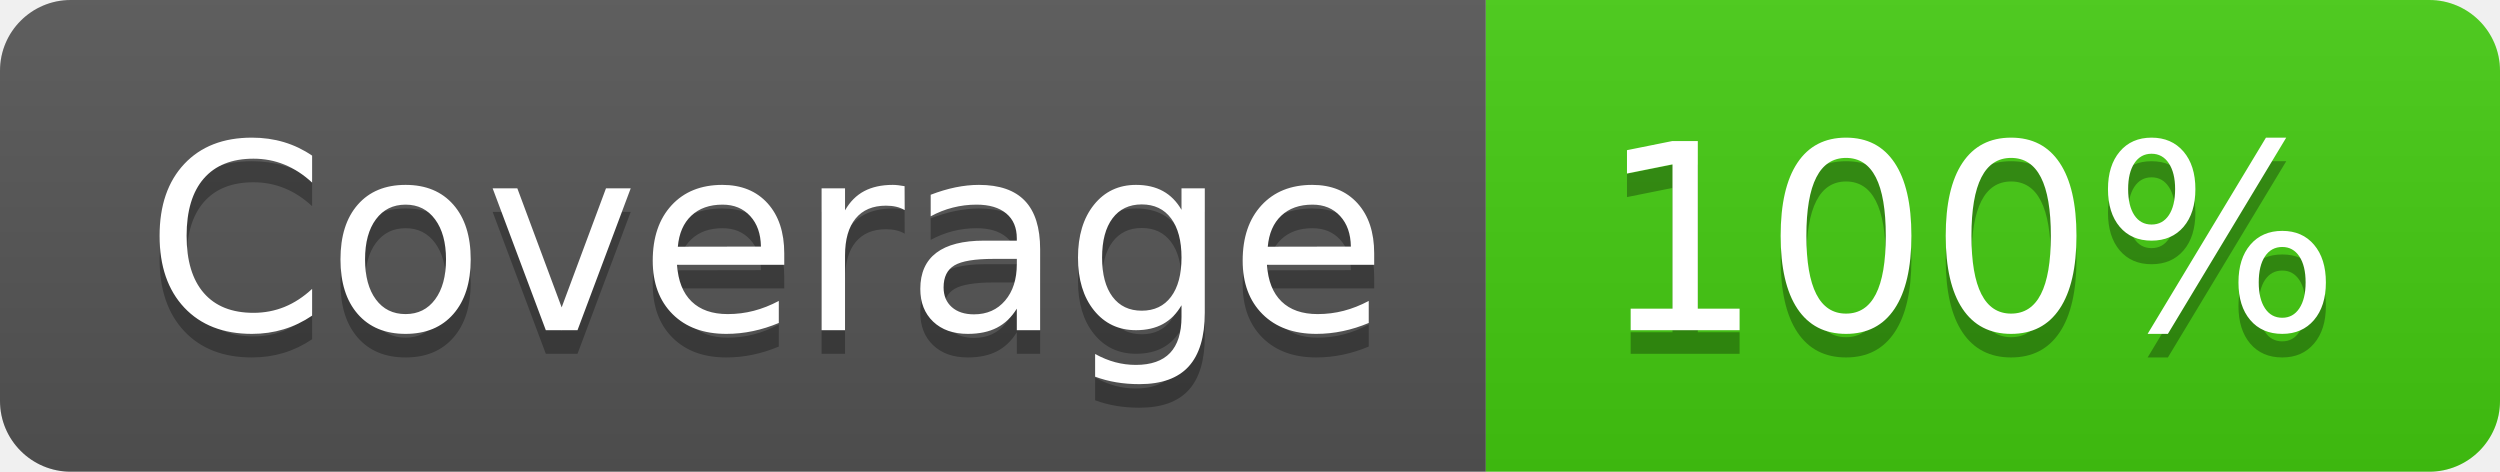
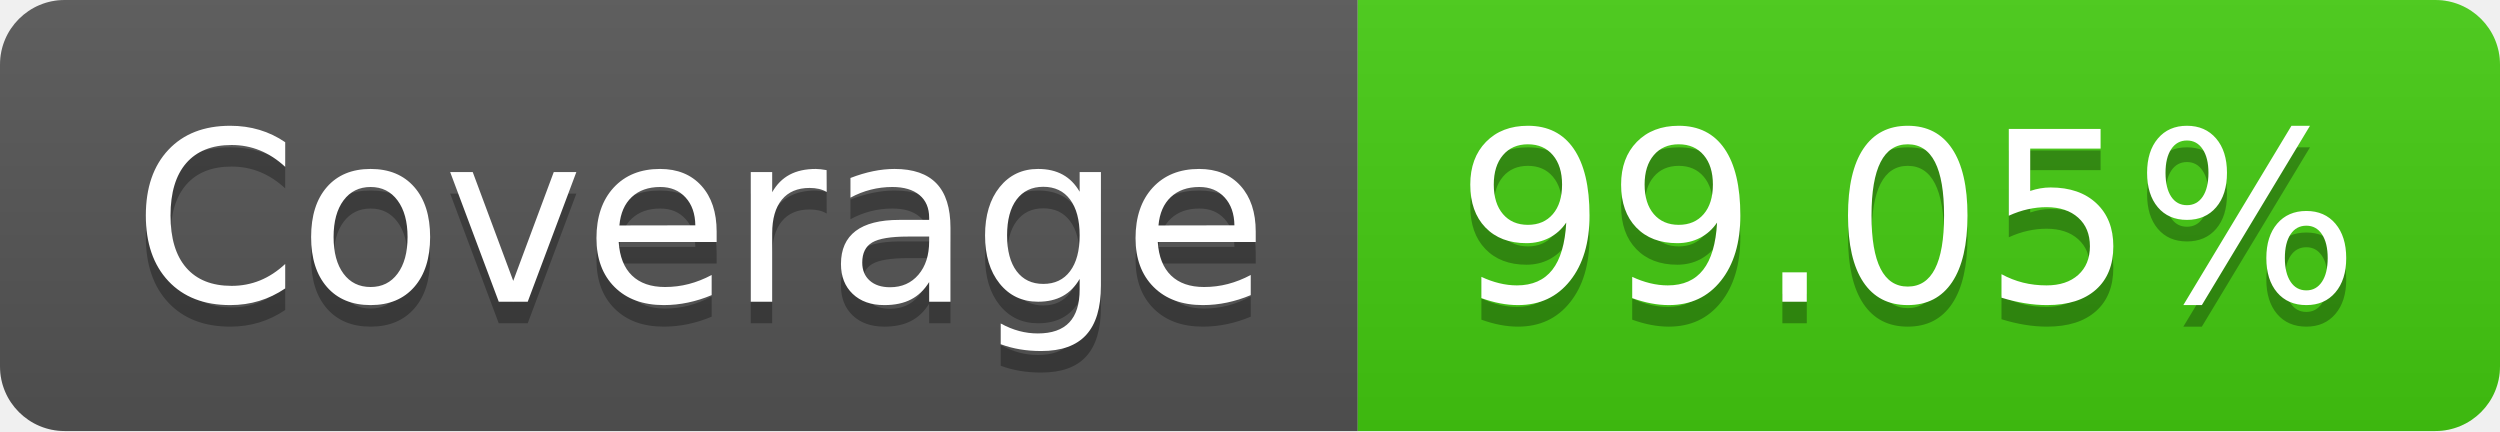
- <svg xmlns="http://www.w3.org/2000/svg" width="106" height="20" role="img" aria-label="Coverage: 100%">
+ <svg xmlns="http://www.w3.org/2000/svg" width="116" height="20" role="img" aria-label="Coverage: 99.05%">
  <linearGradient id="s" x2="0" y2="100%">
    <stop offset="0" stop-color="#bbb" stop-opacity=".1" />
    <stop offset="1" stop-opacity=".1" />
  </linearGradient>
  <clipPath id="r">
-     <rect width="106" height="20" rx="3" fill="#fff" />
+     <rect width="116" height="20" rx="3" fill="#fff" />
  </clipPath>
  <g clip-path="url(#r)">
    <rect width="63" height="20" fill="#555" />
-     <rect x="63" width="43" height="20" fill="#4c1" />
-     <rect width="106" height="20" fill="url(#s)" />
+     <rect x="63" width="53" height="20" fill="#4c1" />
+     <rect width="116" height="20" fill="url(#s)" />
  </g>
  <g fill="#fff" text-anchor="middle" font-family="Verdana,Geneva,DejaVu Sans,sans-serif" text-rendering="geometricPrecision" font-size="110">
    <text aria-hidden="true" x="325" y="150" fill="#010101" fill-opacity=".3" transform="scale(.1)" textLength="530">Coverage</text>
    <text x="325" y="140" transform="scale(.1)" fill="#fff" textLength="530">Coverage</text>
-     <text aria-hidden="true" x="835" y="150" fill="#010101" fill-opacity=".3" transform="scale(.1)" textLength="330">100%</text>
-     <text x="835" y="140" transform="scale(.1)" fill="#fff" textLength="330">100%</text>
+     <text aria-hidden="true" x="885" y="150" fill="#010101" fill-opacity=".3" transform="scale(.1)" textLength="430">99.05%</text>
+     <text x="885" y="140" transform="scale(.1)" fill="#fff" textLength="430">99.05%</text>
  </g>
</svg>
